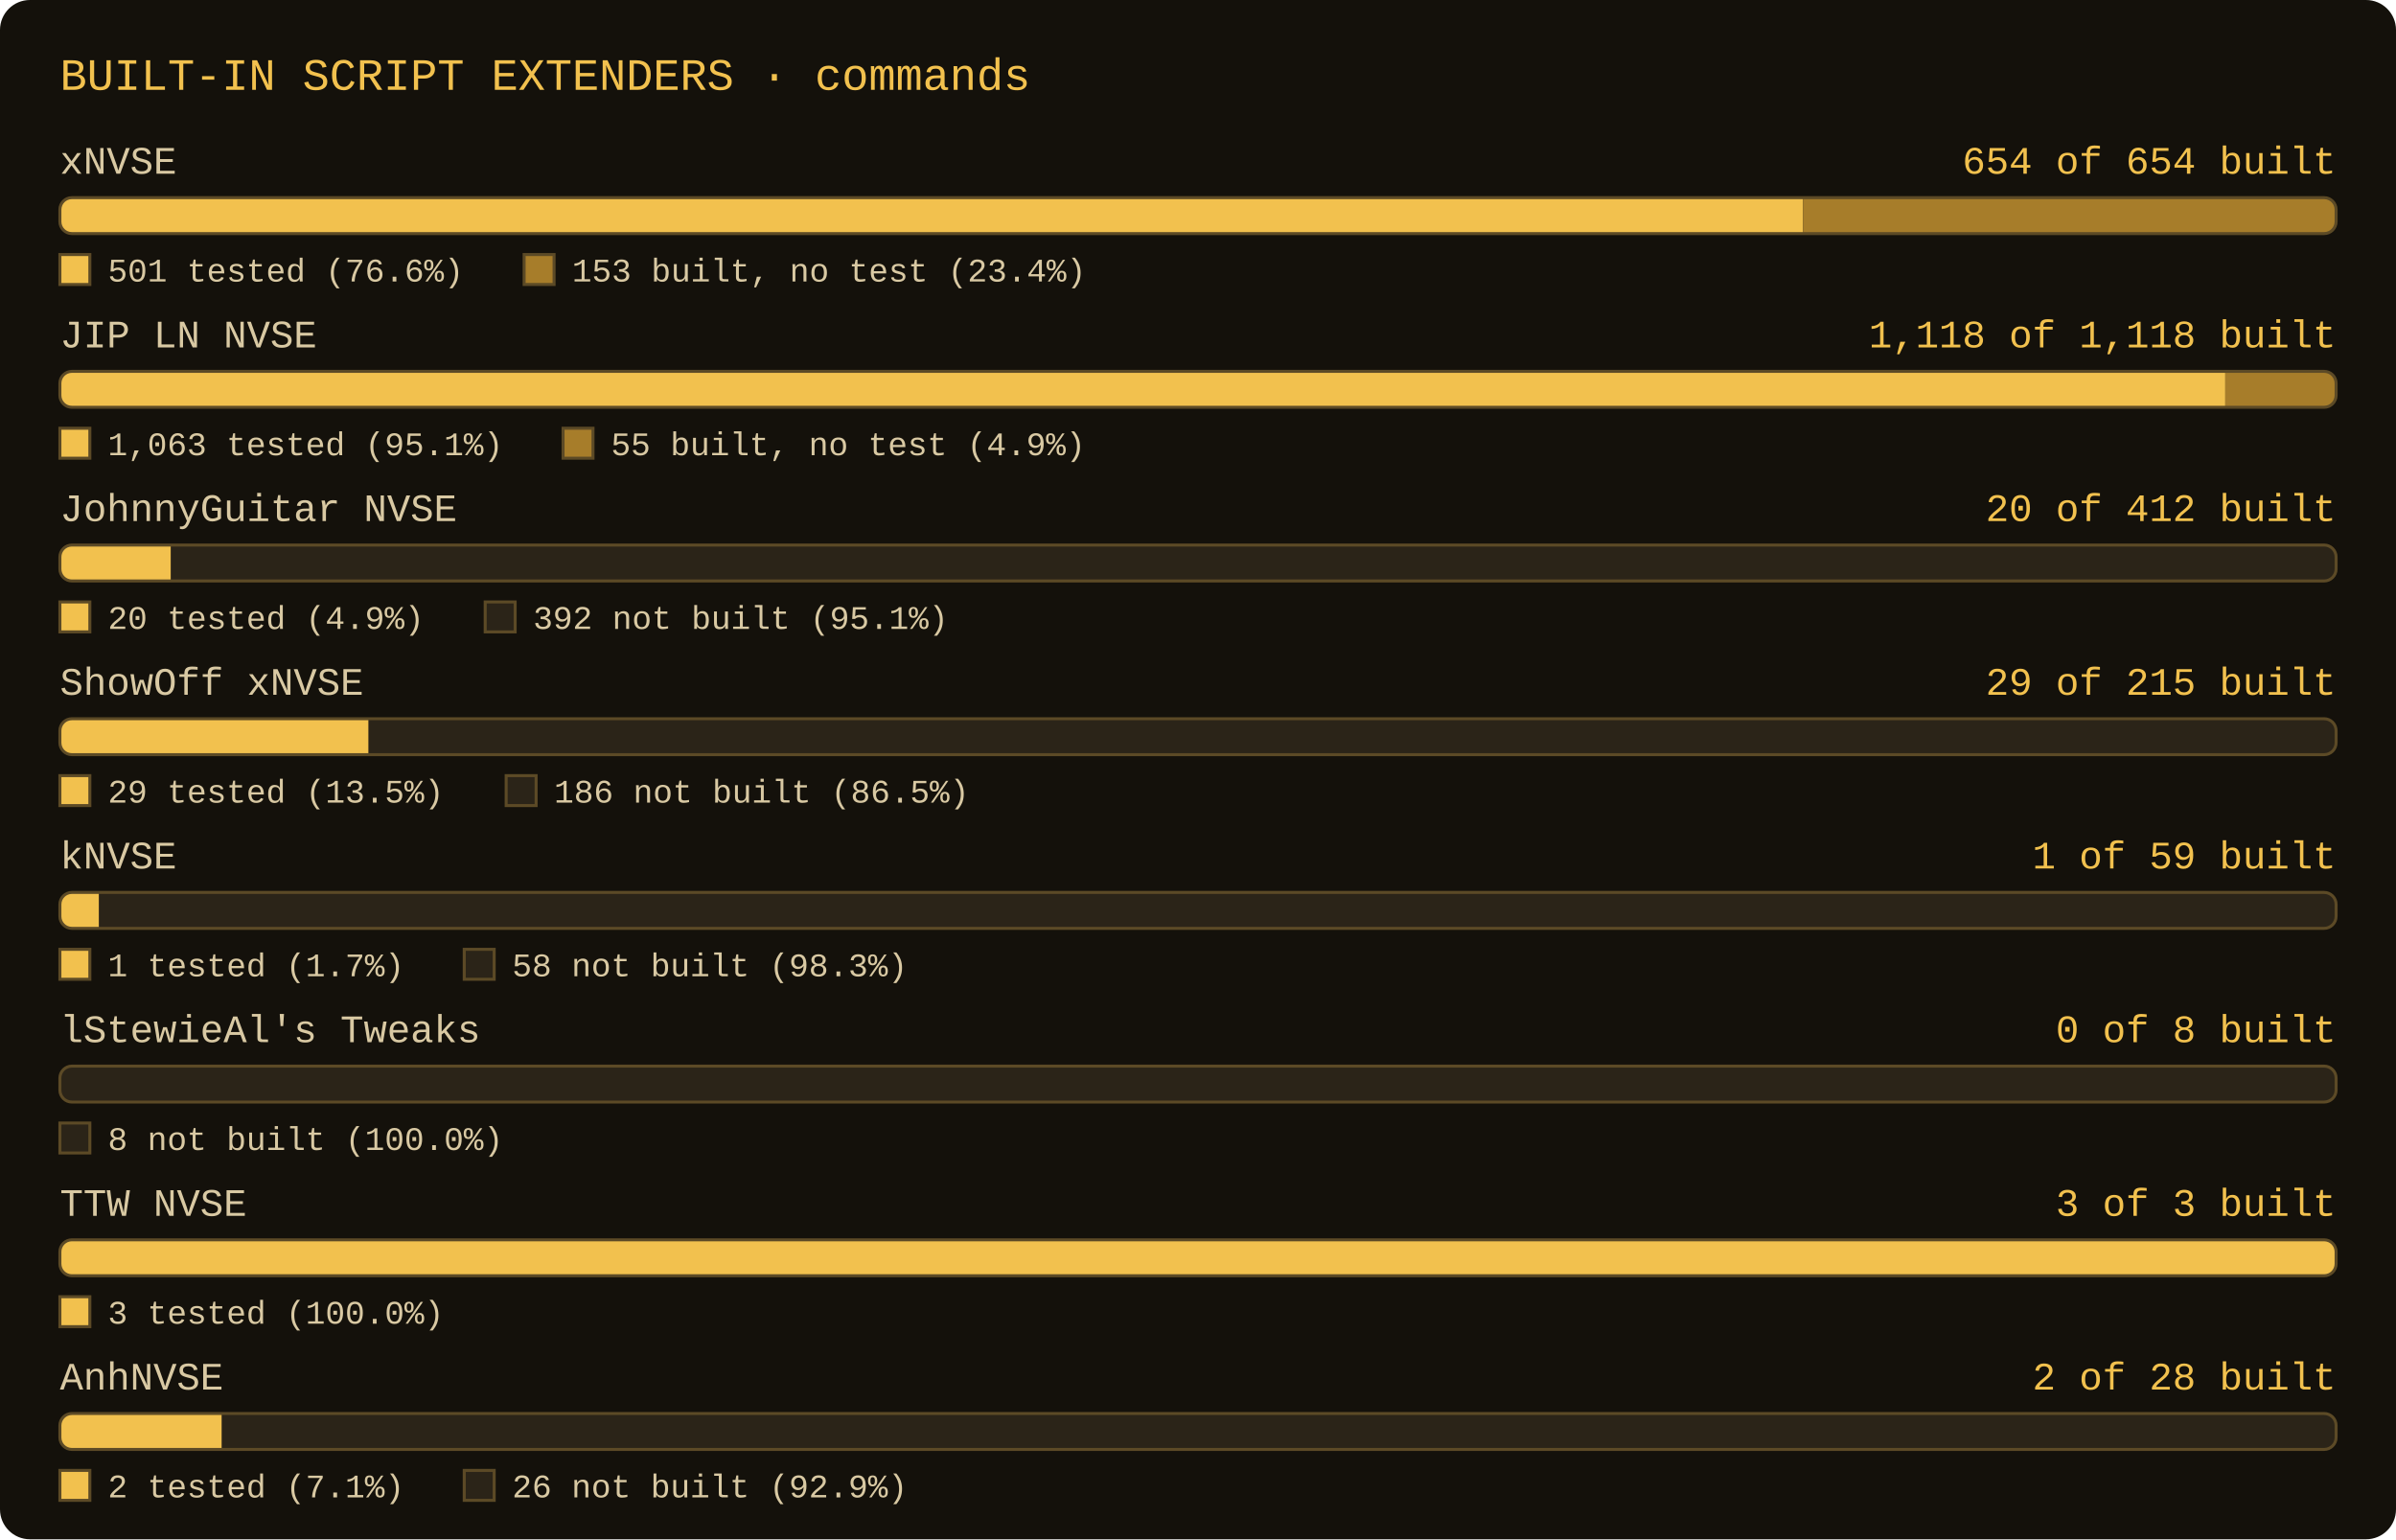
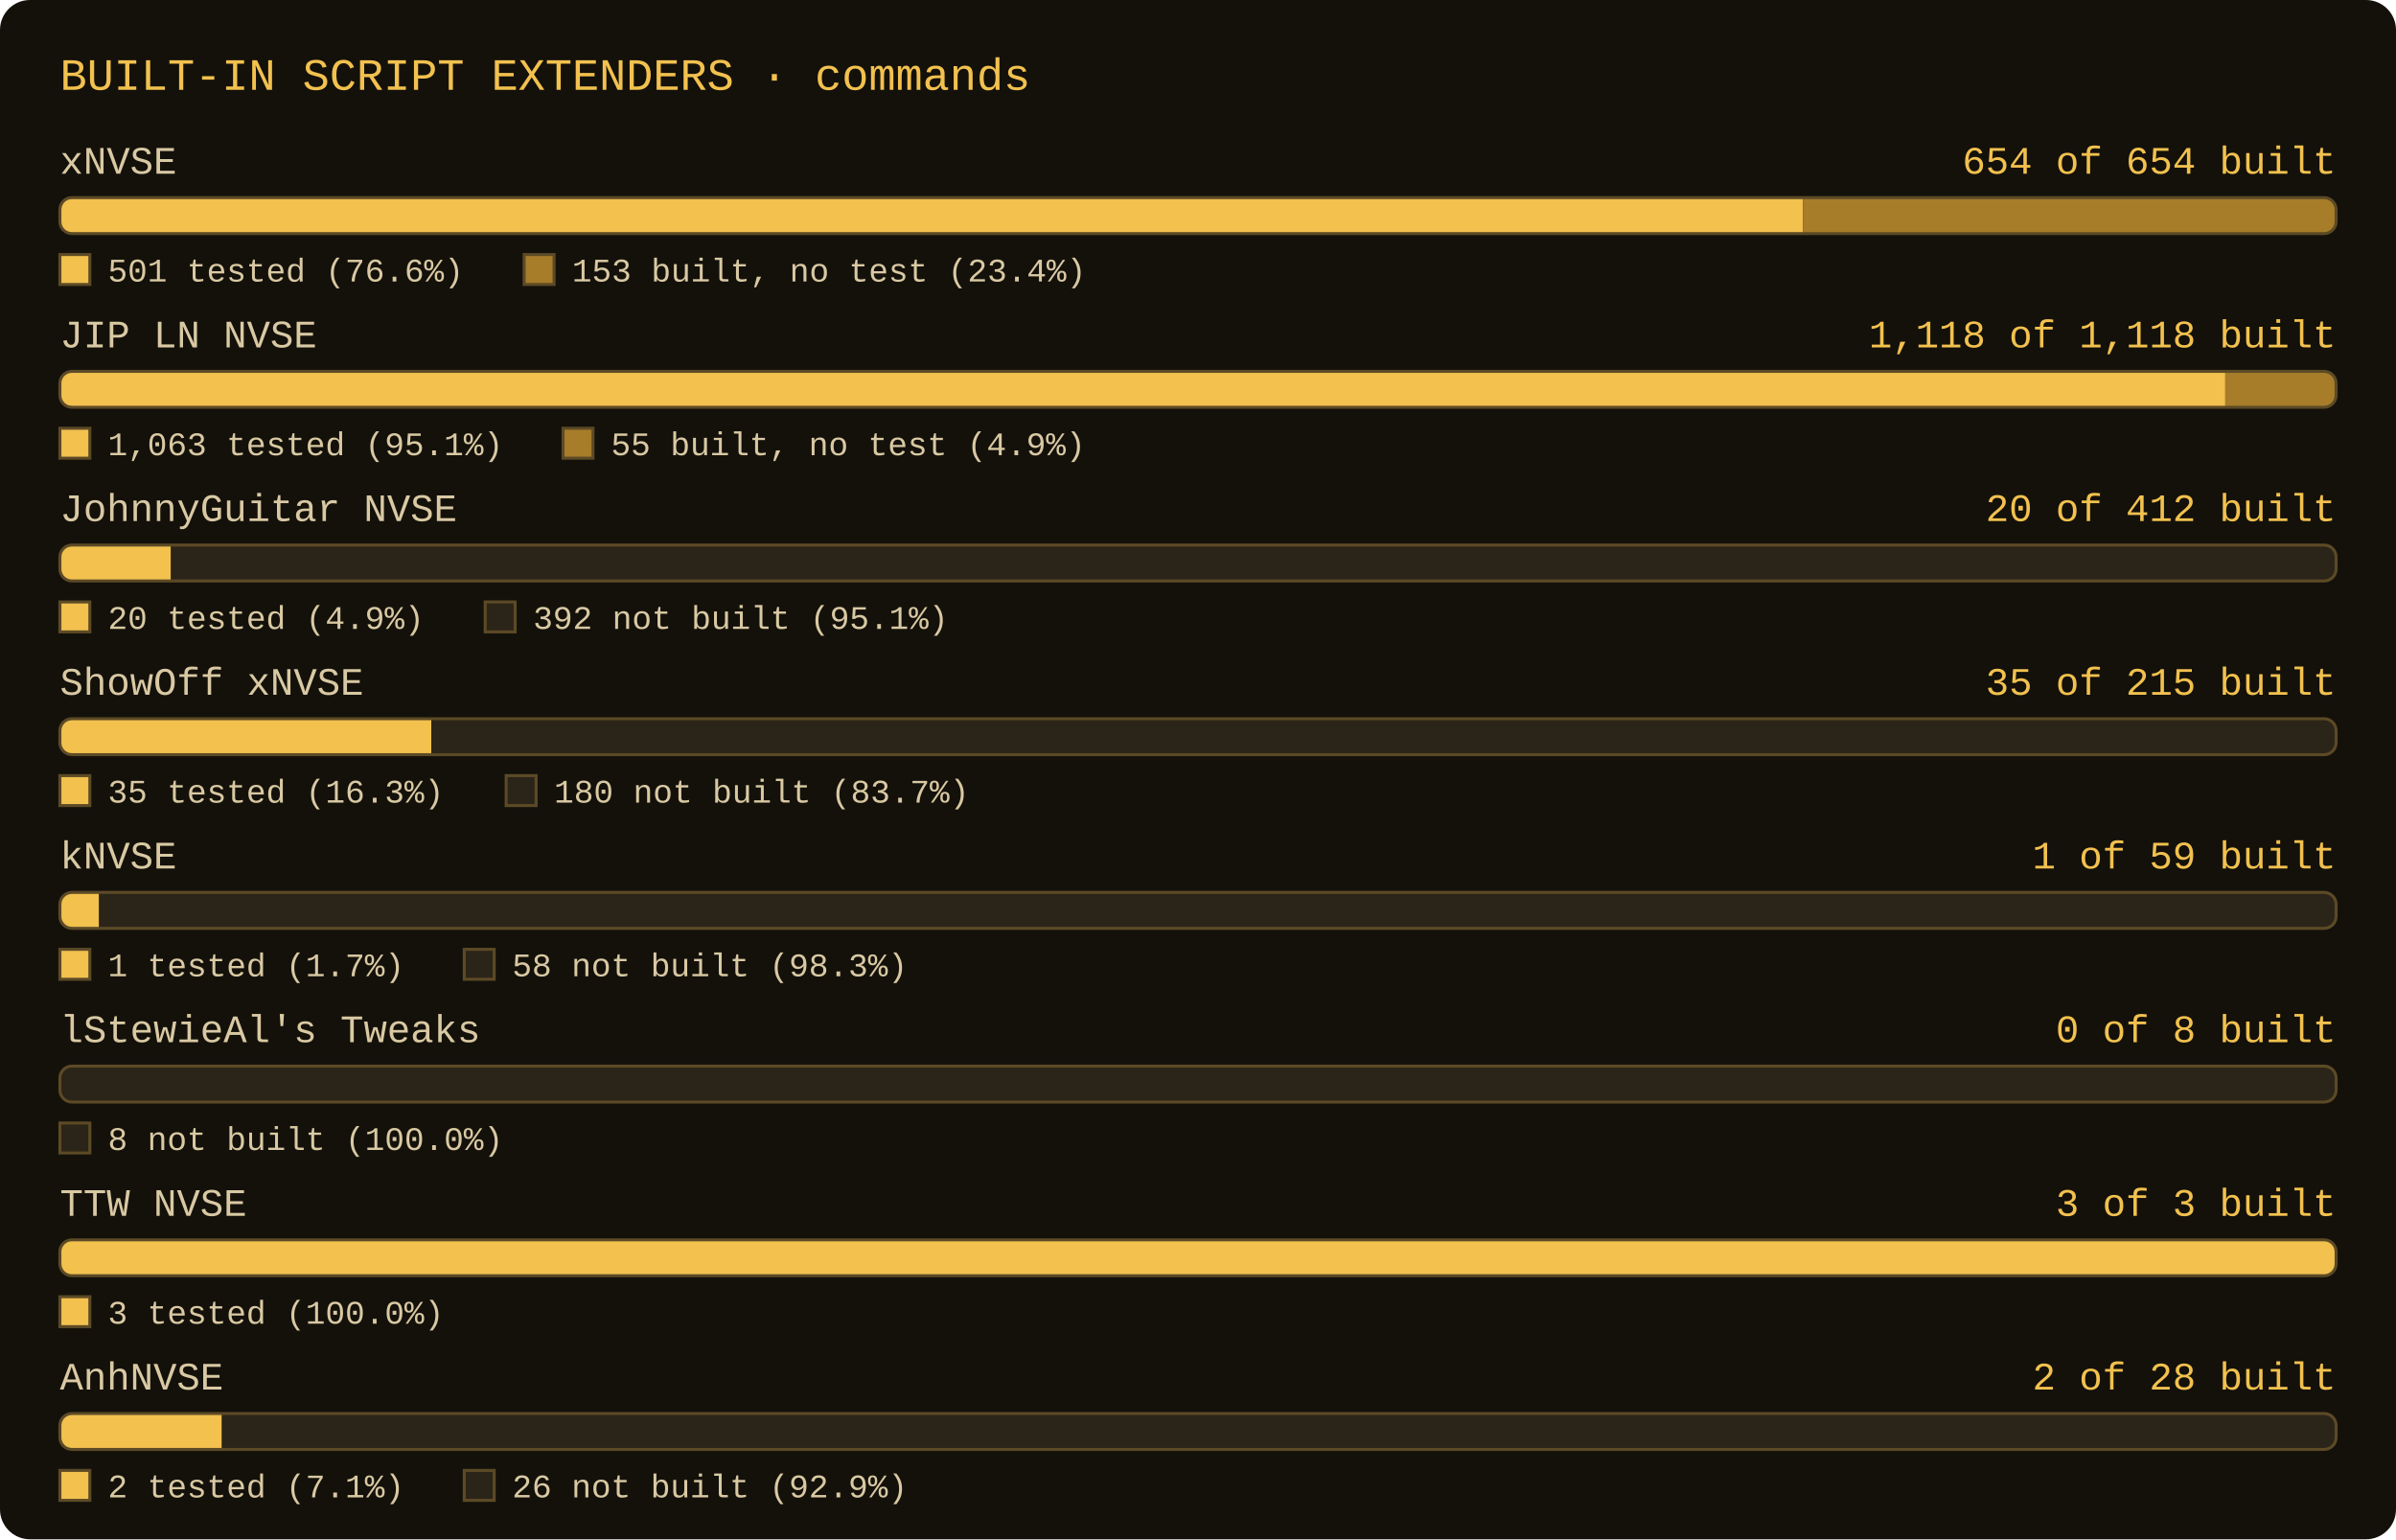
- <svg xmlns="http://www.w3.org/2000/svg" width="800" height="514" viewBox="0 0 800 514" role="img" aria-label="Script extender commands: xNVSE 654 of 654 commands built, 501 tested; JIP LN NVSE 1118 of 1118 commands built, 1063 tested; JohnnyGuitar NVSE 20 of 412 commands built, 20 tested; ShowOff xNVSE 29 of 215 commands built, 29 tested; kNVSE 1 of 59 commands built, 1 tested; lStewieAl's Tweaks 0 of 8 commands built, 0 tested; TTW NVSE 3 of 3 commands built, 3 tested; AnhNVSE 2 of 28 commands built, 2 tested">
+ <svg xmlns="http://www.w3.org/2000/svg" width="800" height="514" viewBox="0 0 800 514" role="img" aria-label="Script extender commands: xNVSE 654 of 654 commands built, 501 tested; JIP LN NVSE 1118 of 1118 commands built, 1063 tested; JohnnyGuitar NVSE 20 of 412 commands built, 20 tested; ShowOff xNVSE 35 of 215 commands built, 35 tested; kNVSE 1 of 59 commands built, 1 tested; lStewieAl's Tweaks 0 of 8 commands built, 0 tested; TTW NVSE 3 of 3 commands built, 3 tested; AnhNVSE 2 of 28 commands built, 2 tested">
  <rect x="0" y="0" width="800" height="514" rx="10" fill="#14110b" />
  <text x="20" y="30" font-family="Consolas, 'Courier New', monospace" font-size="15" fill="#f2c14e">BUILT-IN SCRIPT EXTENDERS · commands</text>
  <text x="20" y="58" font-family="Consolas, 'Courier New', monospace" font-size="13" fill="#d9c9a3">xNVSE</text>
  <text x="780" y="58" text-anchor="end" font-family="Consolas, 'Courier New', monospace" font-size="13" fill="#f2c14e">654 of 654 built</text>
  <clipPath id="c0">
    <rect x="20" y="66" width="760" height="12" rx="4" />
  </clipPath>
  <rect x="20" y="66" width="760" height="12" rx="4" fill="#2b2418" />
  <rect x="20" y="66" width="582" height="12" fill="#f2c14e" clip-path="url(#c0)" />
  <rect x="602" y="66" width="178" height="12" fill="#a77d2a" clip-path="url(#c0)" />
  <rect x="20" y="66" width="760" height="12" rx="4" fill="none" stroke="#5c4a26" stroke-width="1" />
  <rect x="20" y="85" width="10" height="10" fill="#f2c14e" stroke="#5c4a26" stroke-width="1" />
  <text x="36" y="94" font-family="Consolas, 'Courier New', monospace" font-size="11" fill="#d9c9a3">501 tested (76.6%)</text>
  <rect x="175" y="85" width="10" height="10" fill="#a77d2a" stroke="#5c4a26" stroke-width="1" />
  <text x="191" y="94" font-family="Consolas, 'Courier New', monospace" font-size="11" fill="#d9c9a3">153 built, no test (23.4%)</text>
  <text x="20" y="116" font-family="Consolas, 'Courier New', monospace" font-size="13" fill="#d9c9a3">JIP LN NVSE</text>
  <text x="780" y="116" text-anchor="end" font-family="Consolas, 'Courier New', monospace" font-size="13" fill="#f2c14e">1,118 of 1,118 built</text>
  <clipPath id="c1">
    <rect x="20" y="124" width="760" height="12" rx="4" />
  </clipPath>
  <rect x="20" y="124" width="760" height="12" rx="4" fill="#2b2418" />
  <rect x="20" y="124" width="723" height="12" fill="#f2c14e" clip-path="url(#c1)" />
  <rect x="743" y="124" width="37" height="12" fill="#a77d2a" clip-path="url(#c1)" />
  <rect x="20" y="124" width="760" height="12" rx="4" fill="none" stroke="#5c4a26" stroke-width="1" />
  <rect x="20" y="143" width="10" height="10" fill="#f2c14e" stroke="#5c4a26" stroke-width="1" />
  <text x="36" y="152" font-family="Consolas, 'Courier New', monospace" font-size="11" fill="#d9c9a3">1,063 tested (95.1%)</text>
  <rect x="188" y="143" width="10" height="10" fill="#a77d2a" stroke="#5c4a26" stroke-width="1" />
  <text x="204" y="152" font-family="Consolas, 'Courier New', monospace" font-size="11" fill="#d9c9a3">55 built, no test (4.9%)</text>
  <text x="20" y="174" font-family="Consolas, 'Courier New', monospace" font-size="13" fill="#d9c9a3">JohnnyGuitar NVSE</text>
  <text x="780" y="174" text-anchor="end" font-family="Consolas, 'Courier New', monospace" font-size="13" fill="#f2c14e">20 of 412 built</text>
  <clipPath id="c2">
    <rect x="20" y="182" width="760" height="12" rx="4" />
  </clipPath>
  <rect x="20" y="182" width="760" height="12" rx="4" fill="#2b2418" />
  <rect x="20" y="182" width="37" height="12" fill="#f2c14e" clip-path="url(#c2)" />
  <rect x="20" y="182" width="760" height="12" rx="4" fill="none" stroke="#5c4a26" stroke-width="1" />
  <rect x="20" y="201" width="10" height="10" fill="#f2c14e" stroke="#5c4a26" stroke-width="1" />
  <text x="36" y="210" font-family="Consolas, 'Courier New', monospace" font-size="11" fill="#d9c9a3">20 tested (4.9%)</text>
  <rect x="162" y="201" width="10" height="10" fill="#2b2418" stroke="#5c4a26" stroke-width="1" />
  <text x="178" y="210" font-family="Consolas, 'Courier New', monospace" font-size="11" fill="#d9c9a3">392 not built (95.1%)</text>
  <text x="20" y="232" font-family="Consolas, 'Courier New', monospace" font-size="13" fill="#d9c9a3">ShowOff xNVSE</text>
-   <text x="780" y="232" text-anchor="end" font-family="Consolas, 'Courier New', monospace" font-size="13" fill="#f2c14e">29 of 215 built</text>
+   <text x="780" y="232" text-anchor="end" font-family="Consolas, 'Courier New', monospace" font-size="13" fill="#f2c14e">35 of 215 built</text>
  <clipPath id="c3">
    <rect x="20" y="240" width="760" height="12" rx="4" />
  </clipPath>
  <rect x="20" y="240" width="760" height="12" rx="4" fill="#2b2418" />
-   <rect x="20" y="240" width="103" height="12" fill="#f2c14e" clip-path="url(#c3)" />
+   <rect x="20" y="240" width="124" height="12" fill="#f2c14e" clip-path="url(#c3)" />
  <rect x="20" y="240" width="760" height="12" rx="4" fill="none" stroke="#5c4a26" stroke-width="1" />
  <rect x="20" y="259" width="10" height="10" fill="#f2c14e" stroke="#5c4a26" stroke-width="1" />
-   <text x="36" y="268" font-family="Consolas, 'Courier New', monospace" font-size="11" fill="#d9c9a3">29 tested (13.5%)</text>
+   <text x="36" y="268" font-family="Consolas, 'Courier New', monospace" font-size="11" fill="#d9c9a3">35 tested (16.3%)</text>
  <rect x="169" y="259" width="10" height="10" fill="#2b2418" stroke="#5c4a26" stroke-width="1" />
-   <text x="185" y="268" font-family="Consolas, 'Courier New', monospace" font-size="11" fill="#d9c9a3">186 not built (86.5%)</text>
+   <text x="185" y="268" font-family="Consolas, 'Courier New', monospace" font-size="11" fill="#d9c9a3">180 not built (83.7%)</text>
  <text x="20" y="290" font-family="Consolas, 'Courier New', monospace" font-size="13" fill="#d9c9a3">kNVSE</text>
  <text x="780" y="290" text-anchor="end" font-family="Consolas, 'Courier New', monospace" font-size="13" fill="#f2c14e">1 of 59 built</text>
  <clipPath id="c4">
    <rect x="20" y="298" width="760" height="12" rx="4" />
  </clipPath>
  <rect x="20" y="298" width="760" height="12" rx="4" fill="#2b2418" />
  <rect x="20" y="298" width="13" height="12" fill="#f2c14e" clip-path="url(#c4)" />
  <rect x="20" y="298" width="760" height="12" rx="4" fill="none" stroke="#5c4a26" stroke-width="1" />
  <rect x="20" y="317" width="10" height="10" fill="#f2c14e" stroke="#5c4a26" stroke-width="1" />
  <text x="36" y="326" font-family="Consolas, 'Courier New', monospace" font-size="11" fill="#d9c9a3">1 tested (1.7%)</text>
  <rect x="155" y="317" width="10" height="10" fill="#2b2418" stroke="#5c4a26" stroke-width="1" />
  <text x="171" y="326" font-family="Consolas, 'Courier New', monospace" font-size="11" fill="#d9c9a3">58 not built (98.3%)</text>
  <text x="20" y="348" font-family="Consolas, 'Courier New', monospace" font-size="13" fill="#d9c9a3">lStewieAl's Tweaks</text>
  <text x="780" y="348" text-anchor="end" font-family="Consolas, 'Courier New', monospace" font-size="13" fill="#f2c14e">0 of 8 built</text>
  <clipPath id="c5">
    <rect x="20" y="356" width="760" height="12" rx="4" />
  </clipPath>
  <rect x="20" y="356" width="760" height="12" rx="4" fill="#2b2418" />
  <rect x="20" y="356" width="760" height="12" rx="4" fill="none" stroke="#5c4a26" stroke-width="1" />
  <rect x="20" y="375" width="10" height="10" fill="#2b2418" stroke="#5c4a26" stroke-width="1" />
  <text x="36" y="384" font-family="Consolas, 'Courier New', monospace" font-size="11" fill="#d9c9a3">8 not built (100.0%)</text>
  <text x="20" y="406" font-family="Consolas, 'Courier New', monospace" font-size="13" fill="#d9c9a3">TTW NVSE</text>
  <text x="780" y="406" text-anchor="end" font-family="Consolas, 'Courier New', monospace" font-size="13" fill="#f2c14e">3 of 3 built</text>
  <clipPath id="c6">
    <rect x="20" y="414" width="760" height="12" rx="4" />
  </clipPath>
  <rect x="20" y="414" width="760" height="12" rx="4" fill="#2b2418" />
  <rect x="20" y="414" width="760" height="12" fill="#f2c14e" clip-path="url(#c6)" />
  <rect x="20" y="414" width="760" height="12" rx="4" fill="none" stroke="#5c4a26" stroke-width="1" />
  <rect x="20" y="433" width="10" height="10" fill="#f2c14e" stroke="#5c4a26" stroke-width="1" />
  <text x="36" y="442" font-family="Consolas, 'Courier New', monospace" font-size="11" fill="#d9c9a3">3 tested (100.0%)</text>
  <text x="20" y="464" font-family="Consolas, 'Courier New', monospace" font-size="13" fill="#d9c9a3">AnhNVSE</text>
  <text x="780" y="464" text-anchor="end" font-family="Consolas, 'Courier New', monospace" font-size="13" fill="#f2c14e">2 of 28 built</text>
  <clipPath id="c7">
    <rect x="20" y="472" width="760" height="12" rx="4" />
  </clipPath>
  <rect x="20" y="472" width="760" height="12" rx="4" fill="#2b2418" />
  <rect x="20" y="472" width="54" height="12" fill="#f2c14e" clip-path="url(#c7)" />
  <rect x="20" y="472" width="760" height="12" rx="4" fill="none" stroke="#5c4a26" stroke-width="1" />
  <rect x="20" y="491" width="10" height="10" fill="#f2c14e" stroke="#5c4a26" stroke-width="1" />
  <text x="36" y="500" font-family="Consolas, 'Courier New', monospace" font-size="11" fill="#d9c9a3">2 tested (7.1%)</text>
  <rect x="155" y="491" width="10" height="10" fill="#2b2418" stroke="#5c4a26" stroke-width="1" />
  <text x="171" y="500" font-family="Consolas, 'Courier New', monospace" font-size="11" fill="#d9c9a3">26 not built (92.9%)</text>
</svg>
